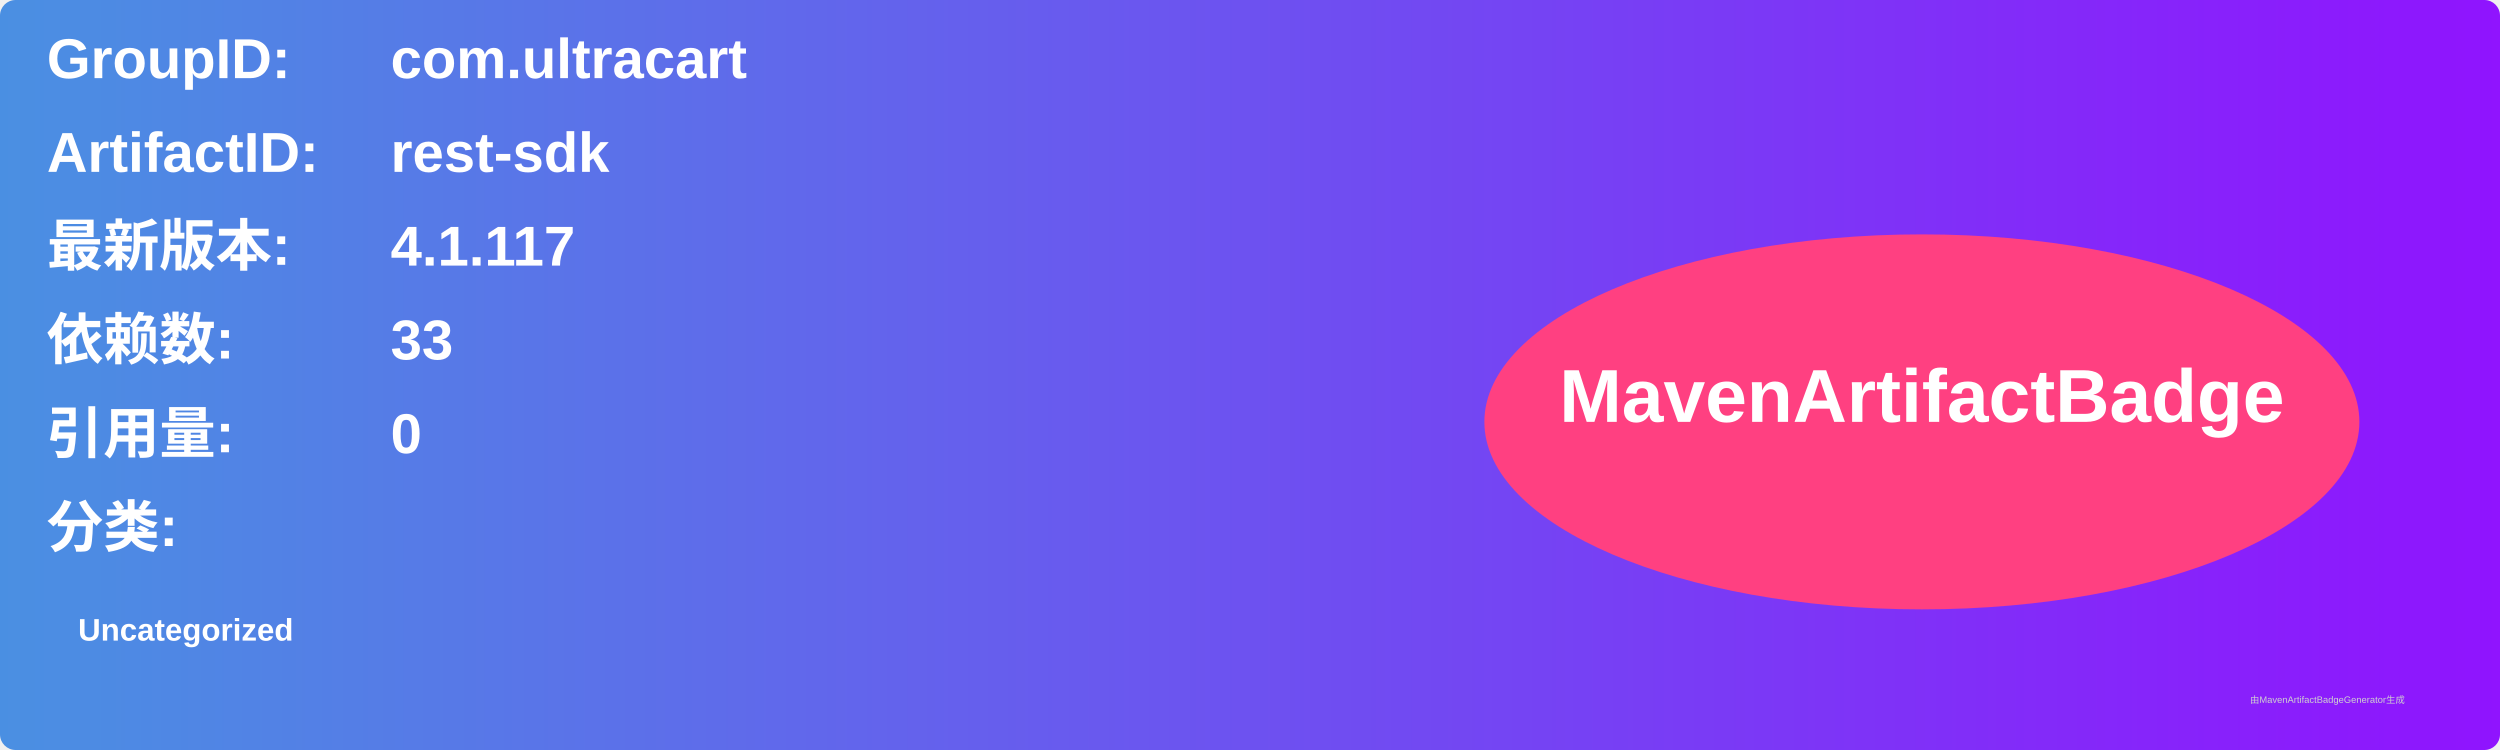
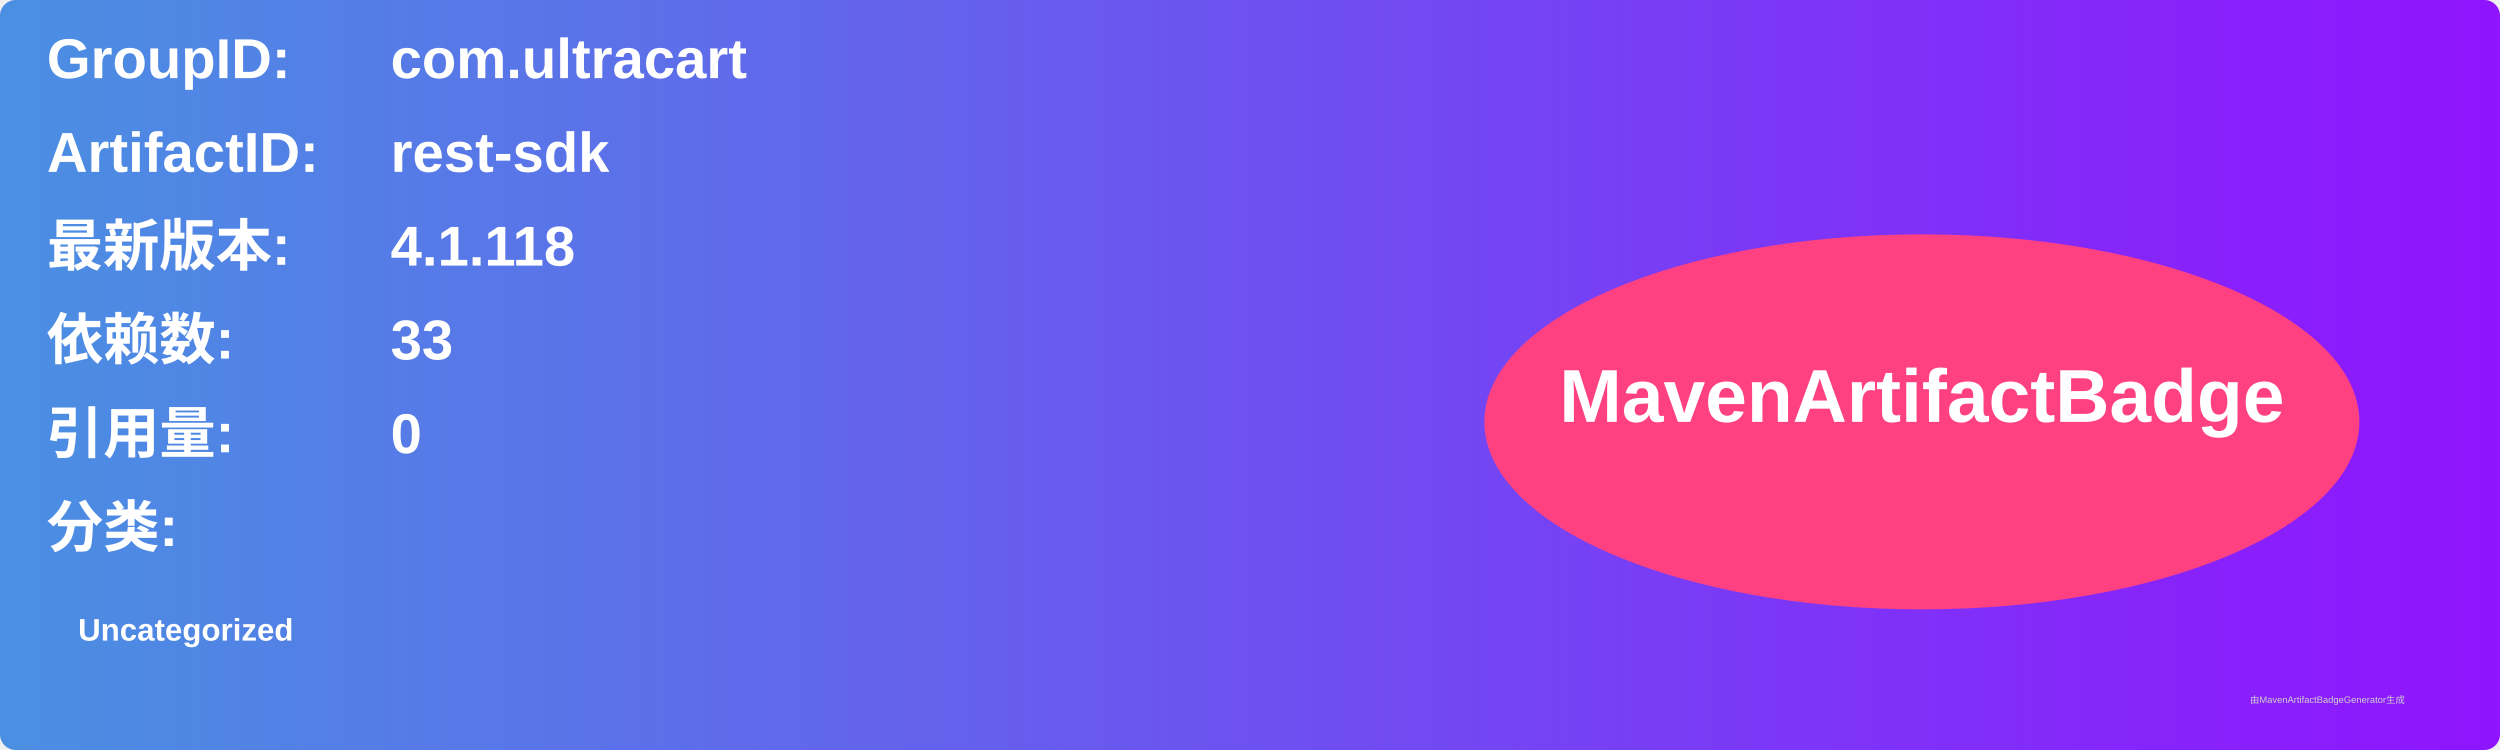
<svg xmlns="http://www.w3.org/2000/svg" width="800" height="240" viewBox="0 0 800 240">
  <linearGradient id="grad" x1="0%" y1="0%" x2="100%" y2="0%">
    <stop offset="0%" stop-color="#4a90e2" />
    <stop offset="100%" stop-color="#9013fe" />
  </linearGradient>
  <rect width="100%" height="100%" rx="5" ry="5" fill="url(#grad)" />
  <g transform="translate(15, 15)">
    <text x="0" y="10" font-family="Arial" font-size="18" fill="white" font-weight="bold" width="260">GroupID:</text>
    <text x="110" y="10" font-family="Arial" font-size="18" fill="white" font-weight="bold" width="460">com.ultracart</text>
    <text x="0" y="40" font-family="Arial" font-size="18" fill="white" font-weight="bold" width="260">ArtifactID:</text>
    <text x="110" y="40" font-family="Arial" font-size="18" fill="white" font-weight="bold" width="460">rest-sdk</text>
    <text x="0" y="70" font-family="Arial" font-size="18" fill="white" font-weight="bold">最新版本:</text>
    <text x="110" y="70" font-family="Arial" font-size="18" fill="white" font-weight="bold">
-       <tspan font-weight="bold">4.1.117</tspan>
+       <tspan font-weight="bold">4.1.118</tspan>
    </text>
    <text x="0" y="100" font-family="Arial" font-size="18" fill="white" font-weight="bold">依赖数: </text>
    <text x="110" y="100" font-family="Arial" font-size="18" fill="white">
      <tspan font-weight="bold">33</tspan>
    </text>
    <text x="0" y="130" font-family="Arial" font-size="18" fill="white" font-weight="bold">引用量: </text>
    <text x="110" y="130" font-family="Arial" font-size="18" fill="white">
      <tspan font-weight="bold">0</tspan>
    </text>
    <text x="0" y="160" font-family="Arial" font-size="18" fill="white" font-weight="bold">分类:</text>
    <text x="10" y="190" font-family="Arial" font-size="10" fill="white">
      <tspan font-weight="bold">Uncategorized</tspan>
    </text>
    <ellipse cx="600" cy="120" rx="140" ry="60" fill="#ff4081" />
    <text x="600" y="120" text-anchor="middle" font-family="Arial" font-size="24" fill="white" font-weight="bold">MavenArtifactBadge</text>
  </g>
  <text x="720" y="225" font-family="Arial" font-size="3" fill="#d0d0d0">由MavenArtifactBadgeGenerator生成</text>
</svg>
